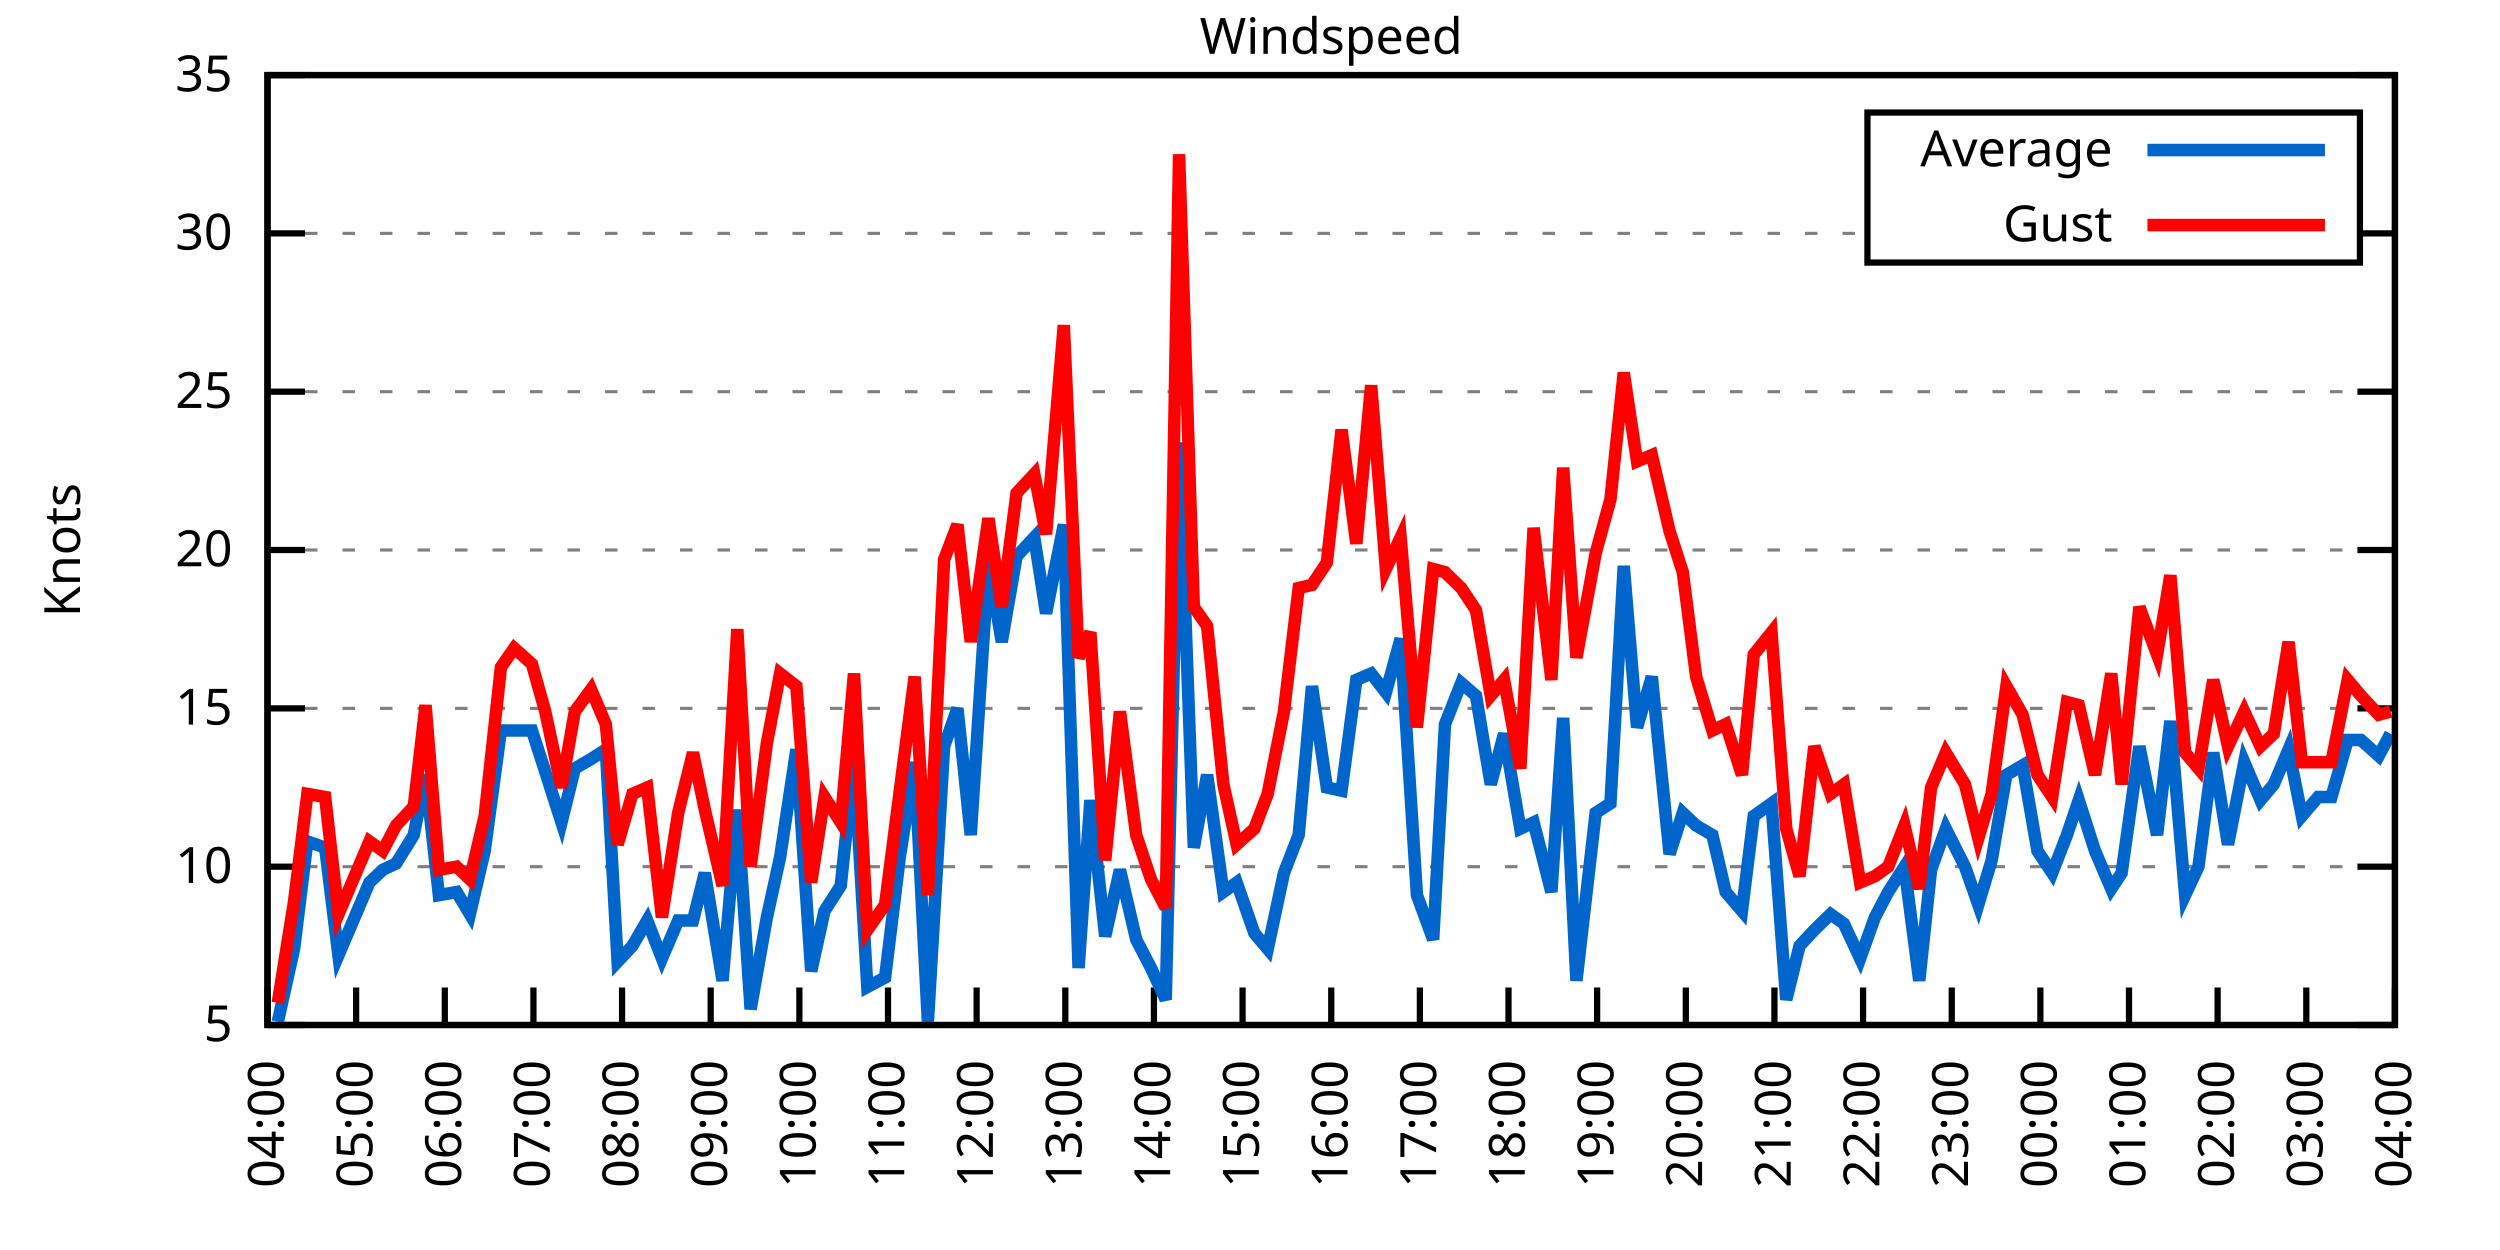
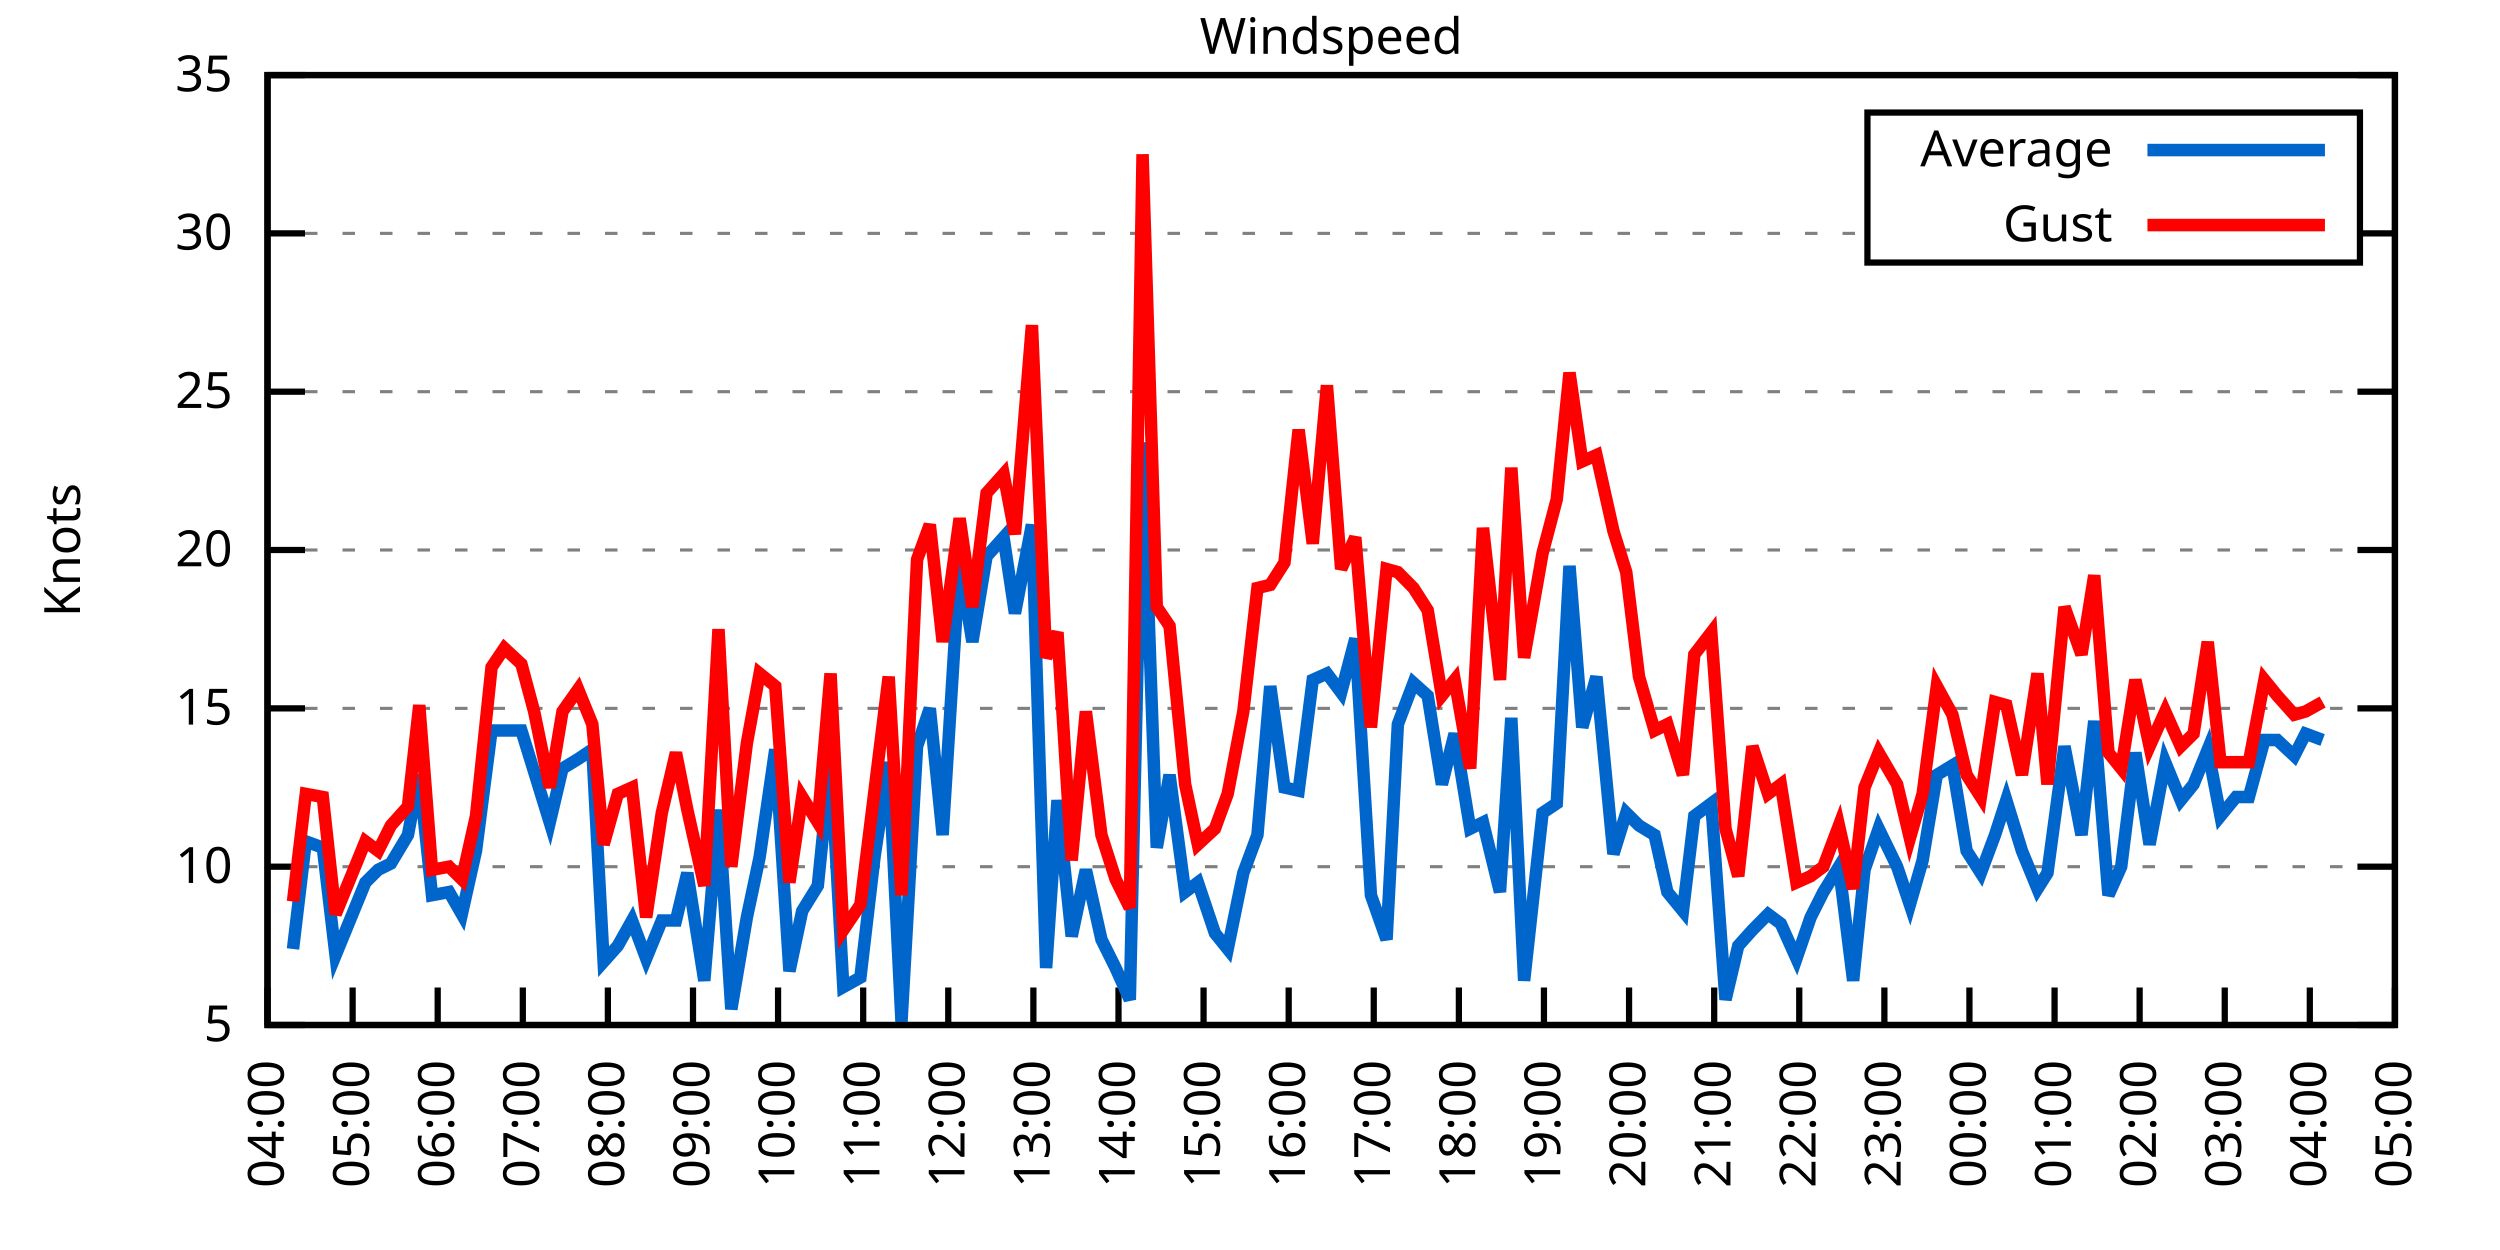
<svg xmlns="http://www.w3.org/2000/svg" xmlns:xlink="http://www.w3.org/1999/xlink" width="400" height="200" viewBox="0 0 400 200">
  <g id="gnuplot_canvas">
    <rect x="0" y="0" width="400" height="200" fill="none" />
    <defs>
      <circle id="gpDot" r="0.5" stroke-width="0.5" stroke="currentColor" />
      <path id="gpPt0" stroke-width="0.333" stroke="currentColor" d="M-1,0 h2 M0,-1 v2" />
      <path id="gpPt1" stroke-width="0.333" stroke="currentColor" d="M-1,-1 L1,1 M1,-1 L-1,1" />
      <path id="gpPt2" stroke-width="0.333" stroke="currentColor" d="M-1,0 L1,0 M0,-1 L0,1 M-1,-1 L1,1 M-1,1 L1,-1" />
      <rect id="gpPt3" stroke-width="0.333" stroke="currentColor" x="-1" y="-1" width="2" height="2" />
      <rect id="gpPt4" stroke-width="0.333" stroke="currentColor" fill="currentColor" x="-1" y="-1" width="2" height="2" />
      <circle id="gpPt5" stroke-width="0.333" stroke="currentColor" cx="0" cy="0" r="1" />
      <use xlink:href="#gpPt5" id="gpPt6" fill="currentColor" stroke="none" />
      <path id="gpPt7" stroke-width="0.333" stroke="currentColor" d="M0,-1.33 L-1.33,0.67 L1.33,0.67 z" />
      <use xlink:href="#gpPt7" id="gpPt8" fill="currentColor" stroke="none" />
      <use xlink:href="#gpPt7" id="gpPt9" stroke="currentColor" transform="rotate(180)" />
      <use xlink:href="#gpPt9" id="gpPt10" fill="currentColor" stroke="none" />
      <use xlink:href="#gpPt3" id="gpPt11" stroke="currentColor" transform="rotate(45)" />
      <use xlink:href="#gpPt11" id="gpPt12" fill="currentColor" stroke="none" />
      <path id="gpPt13" stroke-width="0.333" stroke="currentColor" d="M0,1.330 L1.265,0.411 L0.782,-1.067 L-0.782,-1.076 L-1.265,0.411 z" />
      <use xlink:href="#gpPt13" id="gpPt14" fill="currentColor" stroke="none" />
      <filter id="textbox" filterUnits="objectBoundingBox" x="0" y="0" height="1" width="1">
        <feFlood flood-color="white" flood-opacity="1" result="bgnd" />
        <feComposite in="SourceGraphic" in2="bgnd" operator="atop" />
      </filter>
      <filter id="greybox" filterUnits="objectBoundingBox" x="0" y="0" height="1" width="1">
        <feFlood flood-color="lightgrey" flood-opacity="1" result="grey" />
        <feComposite in="SourceGraphic" in2="grey" operator="atop" />
      </filter>
    </defs>
    <g fill="none" color="white" stroke="currentColor" stroke-width="1.00" stroke-linecap="butt" stroke-linejoin="miter">
</g>
    <g fill="none" color="black" stroke="currentColor" stroke-width="1.00" stroke-linecap="butt" stroke-linejoin="miter">
      <g stroke="none" shape-rendering="crispEdges">
        <polygon fill="rgb(255, 255, 255)" points="42.80,164.00 383.18,164.00 383.18,12.02 42.80,12.02 " />
      </g>
    </g>
    <g fill="none" color="black" stroke="currentColor" stroke-width="1.00" stroke-linecap="butt" stroke-linejoin="miter">
</g>
    <g fill="none" color="black" stroke="black" stroke-width="0.50" stroke-linecap="butt" stroke-linejoin="miter">
</g>
    <g fill="none" color="gray" stroke="currentColor" stroke-width="0.50" stroke-linecap="butt" stroke-linejoin="miter">
      <path stroke="gray" stroke-dasharray="2,4" class="gridline" d="M42.80,164.00 L383.19,164.00  " />
    </g>
    <g fill="none" color="gray" stroke="gray" stroke-width="1.00" stroke-linecap="butt" stroke-linejoin="miter">
</g>
    <g fill="none" color="black" stroke="currentColor" stroke-width="1.00" stroke-linecap="butt" stroke-linejoin="miter">
      <path stroke="black" d="M42.80,164.00 L48.80,164.00 M383.19,164.00 L377.19,164.00  " />
      <g transform="translate(37.20,166.60)" stroke="none" fill="black" font-family="Sans" font-size="8.00" text-anchor="end">
        <text>
          <tspan font-family="Sans"> 5</tspan>
        </text>
      </g>
    </g>
    <g fill="none" color="black" stroke="currentColor" stroke-width="1.00" stroke-linecap="butt" stroke-linejoin="miter">
</g>
    <g fill="none" color="black" stroke="black" stroke-width="0.50" stroke-linecap="butt" stroke-linejoin="miter">
</g>
    <g fill="none" color="gray" stroke="currentColor" stroke-width="0.50" stroke-linecap="butt" stroke-linejoin="miter">
      <path stroke="gray" stroke-dasharray="2,4" class="gridline" d="M42.80,138.67 L383.19,138.67  " />
    </g>
    <g fill="none" color="gray" stroke="gray" stroke-width="1.00" stroke-linecap="butt" stroke-linejoin="miter">
</g>
    <g fill="none" color="black" stroke="currentColor" stroke-width="1.00" stroke-linecap="butt" stroke-linejoin="miter">
      <path stroke="black" d="M42.80,138.67 L48.80,138.67 M383.19,138.67 L377.19,138.67  " />
      <g transform="translate(37.20,141.27)" stroke="none" fill="black" font-family="Sans" font-size="8.00" text-anchor="end">
        <text>
          <tspan font-family="Sans"> 10</tspan>
        </text>
      </g>
    </g>
    <g fill="none" color="black" stroke="currentColor" stroke-width="1.00" stroke-linecap="butt" stroke-linejoin="miter">
</g>
    <g fill="none" color="black" stroke="black" stroke-width="0.50" stroke-linecap="butt" stroke-linejoin="miter">
</g>
    <g fill="none" color="gray" stroke="currentColor" stroke-width="0.50" stroke-linecap="butt" stroke-linejoin="miter">
      <path stroke="gray" stroke-dasharray="2,4" class="gridline" d="M42.80,113.34 L383.19,113.34  " />
    </g>
    <g fill="none" color="gray" stroke="gray" stroke-width="1.00" stroke-linecap="butt" stroke-linejoin="miter">
</g>
    <g fill="none" color="black" stroke="currentColor" stroke-width="1.00" stroke-linecap="butt" stroke-linejoin="miter">
      <path stroke="black" d="M42.80,113.34 L48.80,113.34 M383.19,113.34 L377.19,113.34  " />
      <g transform="translate(37.20,115.94)" stroke="none" fill="black" font-family="Sans" font-size="8.00" text-anchor="end">
        <text>
          <tspan font-family="Sans"> 15</tspan>
        </text>
      </g>
    </g>
    <g fill="none" color="black" stroke="currentColor" stroke-width="1.00" stroke-linecap="butt" stroke-linejoin="miter">
</g>
    <g fill="none" color="black" stroke="black" stroke-width="0.50" stroke-linecap="butt" stroke-linejoin="miter">
</g>
    <g fill="none" color="gray" stroke="currentColor" stroke-width="0.50" stroke-linecap="butt" stroke-linejoin="miter">
      <path stroke="gray" stroke-dasharray="2,4" class="gridline" d="M42.80,88.00 L383.19,88.00  " />
    </g>
    <g fill="none" color="gray" stroke="gray" stroke-width="1.00" stroke-linecap="butt" stroke-linejoin="miter">
</g>
    <g fill="none" color="black" stroke="currentColor" stroke-width="1.00" stroke-linecap="butt" stroke-linejoin="miter">
      <path stroke="black" d="M42.80,88.00 L48.80,88.00 M383.19,88.00 L377.19,88.00  " />
      <g transform="translate(37.20,90.60)" stroke="none" fill="black" font-family="Sans" font-size="8.00" text-anchor="end">
        <text>
          <tspan font-family="Sans"> 20</tspan>
        </text>
      </g>
    </g>
    <g fill="none" color="black" stroke="currentColor" stroke-width="1.00" stroke-linecap="butt" stroke-linejoin="miter">
</g>
    <g fill="none" color="black" stroke="black" stroke-width="0.50" stroke-linecap="butt" stroke-linejoin="miter">
</g>
    <g fill="none" color="gray" stroke="currentColor" stroke-width="0.50" stroke-linecap="butt" stroke-linejoin="miter">
      <path stroke="gray" stroke-dasharray="2,4" class="gridline" d="M42.80,62.67 L383.19,62.67  " />
    </g>
    <g fill="none" color="gray" stroke="gray" stroke-width="1.00" stroke-linecap="butt" stroke-linejoin="miter">
</g>
    <g fill="none" color="black" stroke="currentColor" stroke-width="1.00" stroke-linecap="butt" stroke-linejoin="miter">
      <path stroke="black" d="M42.80,62.67 L48.80,62.67 M383.19,62.67 L377.19,62.67  " />
      <g transform="translate(37.20,65.27)" stroke="none" fill="black" font-family="Sans" font-size="8.00" text-anchor="end">
        <text>
          <tspan font-family="Sans"> 25</tspan>
        </text>
      </g>
    </g>
    <g fill="none" color="black" stroke="currentColor" stroke-width="1.00" stroke-linecap="butt" stroke-linejoin="miter">
</g>
    <g fill="none" color="black" stroke="black" stroke-width="0.50" stroke-linecap="butt" stroke-linejoin="miter">
</g>
    <g fill="none" color="gray" stroke="currentColor" stroke-width="0.50" stroke-linecap="butt" stroke-linejoin="miter">
      <path stroke="gray" stroke-dasharray="2,4" class="gridline" d="M42.80,37.34 L298.79,37.34 M377.59,37.34 L383.19,37.34  " />
    </g>
    <g fill="none" color="gray" stroke="gray" stroke-width="1.00" stroke-linecap="butt" stroke-linejoin="miter">
</g>
    <g fill="none" color="black" stroke="currentColor" stroke-width="1.00" stroke-linecap="butt" stroke-linejoin="miter">
      <path stroke="black" d="M42.80,37.34 L48.80,37.34 M383.19,37.34 L377.19,37.34  " />
      <g transform="translate(37.20,39.94)" stroke="none" fill="black" font-family="Sans" font-size="8.00" text-anchor="end">
        <text>
          <tspan font-family="Sans"> 30</tspan>
        </text>
      </g>
    </g>
    <g fill="none" color="black" stroke="currentColor" stroke-width="1.00" stroke-linecap="butt" stroke-linejoin="miter">
</g>
    <g fill="none" color="black" stroke="black" stroke-width="0.50" stroke-linecap="butt" stroke-linejoin="miter">
</g>
    <g fill="none" color="gray" stroke="currentColor" stroke-width="0.50" stroke-linecap="butt" stroke-linejoin="miter">
      <path stroke="gray" stroke-dasharray="2,4" class="gridline" d="M42.80,12.01 L383.19,12.01  " />
    </g>
    <g fill="none" color="gray" stroke="gray" stroke-width="1.00" stroke-linecap="butt" stroke-linejoin="miter">
</g>
    <g fill="none" color="black" stroke="currentColor" stroke-width="1.00" stroke-linecap="butt" stroke-linejoin="miter">
      <path stroke="black" d="M42.80,12.01 L48.80,12.01 M383.19,12.01 L377.19,12.01  " />
      <g transform="translate(37.20,14.61)" stroke="none" fill="black" font-family="Sans" font-size="8.00" text-anchor="end">
        <text>
          <tspan font-family="Sans"> 35</tspan>
        </text>
      </g>
    </g>
    <g fill="none" color="black" stroke="currentColor" stroke-width="1.00" stroke-linecap="butt" stroke-linejoin="miter">
      <path stroke="black" d="M42.80,164.00 L42.80,158.00  " />
      <g transform="translate(45.40,169.60) rotate(270.00)" stroke="none" fill="black" font-family="Sans" font-size="8.00" text-anchor="end">
        <text>
          <tspan font-family="Sans">04:00</tspan>
        </text>
      </g>
    </g>
    <g fill="none" color="black" stroke="currentColor" stroke-width="1.00" stroke-linecap="butt" stroke-linejoin="miter">
-       <path stroke="black" d="M56.98,164.00 L56.98,158.00  " />
-       <g transform="translate(59.58,169.60) rotate(270.00)" stroke="none" fill="black" font-family="Sans" font-size="8.00" text-anchor="end">
+       <path stroke="black" d="M56.42,164.00 L56.42,158.00  " />
+       <g transform="translate(59.02,169.60) rotate(270.00)" stroke="none" fill="black" font-family="Sans" font-size="8.00" text-anchor="end">
        <text>
          <tspan font-family="Sans">05:00</tspan>
        </text>
      </g>
    </g>
    <g fill="none" color="black" stroke="currentColor" stroke-width="1.00" stroke-linecap="butt" stroke-linejoin="miter">
-       <path stroke="black" d="M71.17,164.00 L71.17,158.00  " />
-       <g transform="translate(73.77,169.60) rotate(270.00)" stroke="none" fill="black" font-family="Sans" font-size="8.00" text-anchor="end">
+       <path stroke="black" d="M70.03,164.00 L70.03,158.00  " />
+       <g transform="translate(72.63,169.60) rotate(270.00)" stroke="none" fill="black" font-family="Sans" font-size="8.00" text-anchor="end">
        <text>
          <tspan font-family="Sans">06:00</tspan>
        </text>
      </g>
    </g>
    <g fill="none" color="black" stroke="currentColor" stroke-width="1.00" stroke-linecap="butt" stroke-linejoin="miter">
-       <path stroke="black" d="M85.35,164.00 L85.35,158.00  " />
-       <g transform="translate(87.95,169.60) rotate(270.00)" stroke="none" fill="black" font-family="Sans" font-size="8.00" text-anchor="end">
+       <path stroke="black" d="M83.65,164.00 L83.65,158.00  " />
+       <g transform="translate(86.25,169.60) rotate(270.00)" stroke="none" fill="black" font-family="Sans" font-size="8.00" text-anchor="end">
        <text>
          <tspan font-family="Sans">07:00</tspan>
        </text>
      </g>
    </g>
    <g fill="none" color="black" stroke="currentColor" stroke-width="1.00" stroke-linecap="butt" stroke-linejoin="miter">
-       <path stroke="black" d="M99.53,164.00 L99.53,158.00  " />
-       <g transform="translate(102.13,169.60) rotate(270.00)" stroke="none" fill="black" font-family="Sans" font-size="8.00" text-anchor="end">
+       <path stroke="black" d="M97.26,164.00 L97.26,158.00  " />
+       <g transform="translate(99.86,169.60) rotate(270.00)" stroke="none" fill="black" font-family="Sans" font-size="8.00" text-anchor="end">
        <text>
          <tspan font-family="Sans">08:00</tspan>
        </text>
      </g>
    </g>
    <g fill="none" color="black" stroke="currentColor" stroke-width="1.00" stroke-linecap="butt" stroke-linejoin="miter">
-       <path stroke="black" d="M113.71,164.00 L113.71,158.00  " />
-       <g transform="translate(116.31,169.60) rotate(270.00)" stroke="none" fill="black" font-family="Sans" font-size="8.00" text-anchor="end">
+       <path stroke="black" d="M110.88,164.00 L110.88,158.00  " />
+       <g transform="translate(113.48,169.60) rotate(270.00)" stroke="none" fill="black" font-family="Sans" font-size="8.00" text-anchor="end">
        <text>
          <tspan font-family="Sans">09:00</tspan>
        </text>
      </g>
    </g>
    <g fill="none" color="black" stroke="currentColor" stroke-width="1.00" stroke-linecap="butt" stroke-linejoin="miter">
-       <path stroke="black" d="M127.90,164.00 L127.90,158.00  " />
-       <g transform="translate(130.50,169.60) rotate(270.00)" stroke="none" fill="black" font-family="Sans" font-size="8.00" text-anchor="end">
+       <path stroke="black" d="M124.49,164.00 L124.49,158.00  " />
+       <g transform="translate(127.09,169.60) rotate(270.00)" stroke="none" fill="black" font-family="Sans" font-size="8.00" text-anchor="end">
        <text>
          <tspan font-family="Sans">10:00</tspan>
        </text>
      </g>
    </g>
    <g fill="none" color="black" stroke="currentColor" stroke-width="1.00" stroke-linecap="butt" stroke-linejoin="miter">
-       <path stroke="black" d="M142.08,164.00 L142.08,158.00  " />
-       <g transform="translate(144.68,169.60) rotate(270.00)" stroke="none" fill="black" font-family="Sans" font-size="8.00" text-anchor="end">
+       <path stroke="black" d="M138.11,164.00 L138.11,158.00  " />
+       <g transform="translate(140.71,169.60) rotate(270.00)" stroke="none" fill="black" font-family="Sans" font-size="8.00" text-anchor="end">
        <text>
          <tspan font-family="Sans">11:00</tspan>
        </text>
      </g>
    </g>
    <g fill="none" color="black" stroke="currentColor" stroke-width="1.00" stroke-linecap="butt" stroke-linejoin="miter">
-       <path stroke="black" d="M156.26,164.00 L156.26,158.00  " />
-       <g transform="translate(158.86,169.60) rotate(270.00)" stroke="none" fill="black" font-family="Sans" font-size="8.00" text-anchor="end">
+       <path stroke="black" d="M151.72,164.00 L151.72,158.00  " />
+       <g transform="translate(154.32,169.60) rotate(270.00)" stroke="none" fill="black" font-family="Sans" font-size="8.00" text-anchor="end">
        <text>
          <tspan font-family="Sans">12:00</tspan>
        </text>
      </g>
    </g>
    <g fill="none" color="black" stroke="currentColor" stroke-width="1.00" stroke-linecap="butt" stroke-linejoin="miter">
-       <path stroke="black" d="M170.45,164.00 L170.45,158.00  " />
-       <g transform="translate(173.05,169.60) rotate(270.00)" stroke="none" fill="black" font-family="Sans" font-size="8.00" text-anchor="end">
+       <path stroke="black" d="M165.34,164.00 L165.34,158.00  " />
+       <g transform="translate(167.94,169.60) rotate(270.00)" stroke="none" fill="black" font-family="Sans" font-size="8.00" text-anchor="end">
        <text>
          <tspan font-family="Sans">13:00</tspan>
        </text>
      </g>
    </g>
    <g fill="none" color="black" stroke="currentColor" stroke-width="1.00" stroke-linecap="butt" stroke-linejoin="miter">
-       <path stroke="black" d="M184.63,164.00 L184.63,158.00  " />
-       <g transform="translate(187.23,169.60) rotate(270.00)" stroke="none" fill="black" font-family="Sans" font-size="8.00" text-anchor="end">
+       <path stroke="black" d="M178.96,164.00 L178.96,158.00  " />
+       <g transform="translate(181.56,169.60) rotate(270.00)" stroke="none" fill="black" font-family="Sans" font-size="8.00" text-anchor="end">
        <text>
          <tspan font-family="Sans">14:00</tspan>
        </text>
      </g>
    </g>
    <g fill="none" color="black" stroke="currentColor" stroke-width="1.00" stroke-linecap="butt" stroke-linejoin="miter">
-       <path stroke="black" d="M198.81,164.00 L198.81,158.00  " />
-       <g transform="translate(201.41,169.60) rotate(270.00)" stroke="none" fill="black" font-family="Sans" font-size="8.00" text-anchor="end">
+       <path stroke="black" d="M192.57,164.00 L192.57,158.00  " />
+       <g transform="translate(195.17,169.60) rotate(270.00)" stroke="none" fill="black" font-family="Sans" font-size="8.00" text-anchor="end">
        <text>
          <tspan font-family="Sans">15:00</tspan>
        </text>
      </g>
    </g>
    <g fill="none" color="black" stroke="currentColor" stroke-width="1.00" stroke-linecap="butt" stroke-linejoin="miter">
-       <path stroke="black" d="M213.00,164.00 L213.00,158.00  " />
-       <g transform="translate(215.60,169.60) rotate(270.00)" stroke="none" fill="black" font-family="Sans" font-size="8.00" text-anchor="end">
+       <path stroke="black" d="M206.19,164.00 L206.19,158.00  " />
+       <g transform="translate(208.79,169.60) rotate(270.00)" stroke="none" fill="black" font-family="Sans" font-size="8.00" text-anchor="end">
        <text>
          <tspan font-family="Sans">16:00</tspan>
        </text>
      </g>
    </g>
    <g fill="none" color="black" stroke="currentColor" stroke-width="1.00" stroke-linecap="butt" stroke-linejoin="miter">
-       <path stroke="black" d="M227.18,164.00 L227.18,158.00  " />
-       <g transform="translate(229.78,169.60) rotate(270.00)" stroke="none" fill="black" font-family="Sans" font-size="8.00" text-anchor="end">
+       <path stroke="black" d="M219.80,164.00 L219.80,158.00  " />
+       <g transform="translate(222.40,169.60) rotate(270.00)" stroke="none" fill="black" font-family="Sans" font-size="8.00" text-anchor="end">
        <text>
          <tspan font-family="Sans">17:00</tspan>
        </text>
      </g>
    </g>
    <g fill="none" color="black" stroke="currentColor" stroke-width="1.00" stroke-linecap="butt" stroke-linejoin="miter">
-       <path stroke="black" d="M241.36,164.00 L241.36,158.00  " />
-       <g transform="translate(243.96,169.60) rotate(270.00)" stroke="none" fill="black" font-family="Sans" font-size="8.00" text-anchor="end">
+       <path stroke="black" d="M233.42,164.00 L233.42,158.00  " />
+       <g transform="translate(236.02,169.60) rotate(270.00)" stroke="none" fill="black" font-family="Sans" font-size="8.00" text-anchor="end">
        <text>
          <tspan font-family="Sans">18:00</tspan>
        </text>
      </g>
    </g>
    <g fill="none" color="black" stroke="currentColor" stroke-width="1.00" stroke-linecap="butt" stroke-linejoin="miter">
-       <path stroke="black" d="M255.54,164.00 L255.54,158.00  " />
-       <g transform="translate(258.14,169.60) rotate(270.00)" stroke="none" fill="black" font-family="Sans" font-size="8.00" text-anchor="end">
+       <path stroke="black" d="M247.03,164.00 L247.03,158.00  " />
+       <g transform="translate(249.63,169.60) rotate(270.00)" stroke="none" fill="black" font-family="Sans" font-size="8.00" text-anchor="end">
        <text>
          <tspan font-family="Sans">19:00</tspan>
        </text>
      </g>
    </g>
    <g fill="none" color="black" stroke="currentColor" stroke-width="1.00" stroke-linecap="butt" stroke-linejoin="miter">
-       <path stroke="black" d="M269.73,164.00 L269.73,158.00  " />
-       <g transform="translate(272.33,169.60) rotate(270.00)" stroke="none" fill="black" font-family="Sans" font-size="8.00" text-anchor="end">
+       <path stroke="black" d="M260.65,164.00 L260.65,158.00  " />
+       <g transform="translate(263.25,169.60) rotate(270.00)" stroke="none" fill="black" font-family="Sans" font-size="8.00" text-anchor="end">
        <text>
          <tspan font-family="Sans">20:00</tspan>
        </text>
      </g>
    </g>
    <g fill="none" color="black" stroke="currentColor" stroke-width="1.00" stroke-linecap="butt" stroke-linejoin="miter">
-       <path stroke="black" d="M283.91,164.00 L283.91,158.00  " />
-       <g transform="translate(286.51,169.60) rotate(270.00)" stroke="none" fill="black" font-family="Sans" font-size="8.00" text-anchor="end">
+       <path stroke="black" d="M274.27,164.00 L274.27,158.00  " />
+       <g transform="translate(276.87,169.60) rotate(270.00)" stroke="none" fill="black" font-family="Sans" font-size="8.00" text-anchor="end">
        <text>
          <tspan font-family="Sans">21:00</tspan>
        </text>
      </g>
    </g>
    <g fill="none" color="black" stroke="currentColor" stroke-width="1.00" stroke-linecap="butt" stroke-linejoin="miter">
-       <path stroke="black" d="M298.09,164.00 L298.09,158.00  " />
-       <g transform="translate(300.69,169.60) rotate(270.00)" stroke="none" fill="black" font-family="Sans" font-size="8.00" text-anchor="end">
+       <path stroke="black" d="M287.88,164.00 L287.88,158.00  " />
+       <g transform="translate(290.48,169.60) rotate(270.00)" stroke="none" fill="black" font-family="Sans" font-size="8.00" text-anchor="end">
        <text>
          <tspan font-family="Sans">22:00</tspan>
        </text>
      </g>
    </g>
    <g fill="none" color="black" stroke="currentColor" stroke-width="1.00" stroke-linecap="butt" stroke-linejoin="miter">
-       <path stroke="black" d="M312.28,164.00 L312.28,158.00  " />
-       <g transform="translate(314.88,169.60) rotate(270.00)" stroke="none" fill="black" font-family="Sans" font-size="8.00" text-anchor="end">
+       <path stroke="black" d="M301.50,164.00 L301.50,158.00  " />
+       <g transform="translate(304.10,169.60) rotate(270.00)" stroke="none" fill="black" font-family="Sans" font-size="8.00" text-anchor="end">
        <text>
          <tspan font-family="Sans">23:00</tspan>
        </text>
      </g>
    </g>
    <g fill="none" color="black" stroke="currentColor" stroke-width="1.00" stroke-linecap="butt" stroke-linejoin="miter">
-       <path stroke="black" d="M326.46,164.00 L326.46,158.00  " />
-       <g transform="translate(329.06,169.60) rotate(270.00)" stroke="none" fill="black" font-family="Sans" font-size="8.00" text-anchor="end">
+       <path stroke="black" d="M315.11,164.00 L315.11,158.00  " />
+       <g transform="translate(317.71,169.60) rotate(270.00)" stroke="none" fill="black" font-family="Sans" font-size="8.00" text-anchor="end">
        <text>
          <tspan font-family="Sans">00:00</tspan>
        </text>
      </g>
    </g>
    <g fill="none" color="black" stroke="currentColor" stroke-width="1.00" stroke-linecap="butt" stroke-linejoin="miter">
-       <path stroke="black" d="M340.64,164.00 L340.64,158.00  " />
-       <g transform="translate(343.24,169.60) rotate(270.00)" stroke="none" fill="black" font-family="Sans" font-size="8.00" text-anchor="end">
+       <path stroke="black" d="M328.73,164.00 L328.73,158.00  " />
+       <g transform="translate(331.33,169.60) rotate(270.00)" stroke="none" fill="black" font-family="Sans" font-size="8.00" text-anchor="end">
        <text>
          <tspan font-family="Sans">01:00</tspan>
        </text>
      </g>
    </g>
    <g fill="none" color="black" stroke="currentColor" stroke-width="1.00" stroke-linecap="butt" stroke-linejoin="miter">
-       <path stroke="black" d="M354.82,164.00 L354.82,158.00  " />
-       <g transform="translate(357.42,169.60) rotate(270.00)" stroke="none" fill="black" font-family="Sans" font-size="8.00" text-anchor="end">
+       <path stroke="black" d="M342.34,164.00 L342.34,158.00  " />
+       <g transform="translate(344.94,169.60) rotate(270.00)" stroke="none" fill="black" font-family="Sans" font-size="8.00" text-anchor="end">
        <text>
          <tspan font-family="Sans">02:00</tspan>
        </text>
      </g>
    </g>
    <g fill="none" color="black" stroke="currentColor" stroke-width="1.00" stroke-linecap="butt" stroke-linejoin="miter">
-       <path stroke="black" d="M369.01,164.00 L369.01,158.00  " />
-       <g transform="translate(371.61,169.60) rotate(270.00)" stroke="none" fill="black" font-family="Sans" font-size="8.00" text-anchor="end">
+       <path stroke="black" d="M355.96,164.00 L355.96,158.00  " />
+       <g transform="translate(358.56,169.60) rotate(270.00)" stroke="none" fill="black" font-family="Sans" font-size="8.00" text-anchor="end">
        <text>
          <tspan font-family="Sans">03:00</tspan>
+         </text>
+       </g>
+     </g>
+     <g fill="none" color="black" stroke="currentColor" stroke-width="1.00" stroke-linecap="butt" stroke-linejoin="miter">
+       <path stroke="black" d="M369.57,164.00 L369.57,158.00  " />
+       <g transform="translate(372.17,169.60) rotate(270.00)" stroke="none" fill="black" font-family="Sans" font-size="8.00" text-anchor="end">
+         <text>
+           <tspan font-family="Sans">04:00</tspan>
        </text>
      </g>
    </g>
    <g fill="none" color="black" stroke="currentColor" stroke-width="1.00" stroke-linecap="butt" stroke-linejoin="miter">
      <path stroke="black" d="M383.19,164.00 L383.19,158.00  " />
      <g transform="translate(385.79,169.60) rotate(270.00)" stroke="none" fill="black" font-family="Sans" font-size="8.00" text-anchor="end">
        <text>
-           <tspan font-family="Sans">04:00</tspan>
+           <tspan font-family="Sans">05:00</tspan>
        </text>
      </g>
    </g>
    <g fill="none" color="black" stroke="currentColor" stroke-width="1.00" stroke-linecap="butt" stroke-linejoin="miter">
</g>
    <g fill="none" color="black" stroke="currentColor" stroke-width="1.00" stroke-linecap="butt" stroke-linejoin="miter">
      <path stroke="black" d="M42.80,12.01 L42.80,164.00 L383.19,164.00 L383.19,12.01 L42.80,12.01 Z  " />
    </g>
    <g fill="none" color="black" stroke="currentColor" stroke-width="1.00" stroke-linecap="butt" stroke-linejoin="miter">
</g>
    <g fill="none" color="black" stroke="currentColor" stroke-width="1.00" stroke-linecap="butt" stroke-linejoin="miter">
      <path stroke="black" d="M298.79,42.01 L298.79,18.01 L377.59,18.01 L377.59,42.01 L298.79,42.01 Z  " />
    </g>
    <g id="Windspeed_plot_1">
      <g fill="none" color="white" stroke="black" stroke-width="2.00" stroke-linecap="butt" stroke-linejoin="miter">
</g>
      <g fill="none" color="black" stroke="currentColor" stroke-width="2.00" stroke-linecap="butt" stroke-linejoin="miter">
        <g transform="translate(337.99,26.61)" stroke="none" fill="black" font-family="Sans" font-size="8.00" text-anchor="end">
          <text>
            <tspan font-family="Sans">Average</tspan>
          </text>
        </g>
      </g>
      <g fill="none" color="black" stroke="currentColor" stroke-width="2.00" stroke-linecap="butt" stroke-linejoin="miter">
-         <path stroke="rgb(  0, 102, 204)" d="M343.59,24.01 L371.99,24.01 M44.45,163.49 L47.05,151.84 L49.18,134.62 L52.02,135.63 L54.15,152.85 L59.11,141.20   L61.24,139.17 L63.37,138.16 L66.20,133.60 L68.09,123.98 L70.22,143.23 L73.06,142.72 L75.18,146.27 L77.55,136.14   L80.15,116.88 L82.28,116.88 L85.11,116.88 L87.24,123.47 L89.84,131.58 L91.97,122.96 L94.57,121.44 L96.93,119.92   L98.82,153.87 L101.19,151.33 L103.55,147.28 L105.91,153.36 L108.51,147.28 L110.88,147.28 L112.77,139.68 L115.61,156.91   L117.97,129.55 L120.10,161.47 L122.70,146.77 L124.82,137.15 L127.42,119.92 L129.79,155.39 L131.92,145.76 L134.52,141.71   L136.64,121.44 L138.77,157.92 L141.61,156.40 L143.97,137.15 L146.34,121.95 L148.46,163.49 L151.06,119.42 L153.19,113.34   L155.32,133.60 L158.15,90.03 L160.28,102.70 L162.65,89.02 L165.48,85.98 L167.37,98.14 L170.21,83.95 L172.57,154.88   L174.46,128.03 L176.83,149.81 L179.19,139.17 L181.79,150.32 L184.16,154.88 L186.52,159.95 L188.65,70.78 L191.01,135.63   L193.14,123.98 L195.74,142.72 L197.87,141.20 L200.70,149.31 L202.83,151.84 L205.43,139.68 L207.79,133.60 L209.92,109.79   L212.29,126.00 L214.65,126.51 L217.01,108.78 L219.38,107.76 L221.74,110.80 L224.10,102.19 L226.71,143.23 L229.31,150.32   L231.20,115.87 L233.80,109.28 L236.16,111.31 L238.52,125.50 L240.65,117.39 L243.25,132.59 L245.38,131.58 L248.22,142.72   L250.11,114.86 L252.23,156.91 L255.31,130.06 L257.67,128.54 L259.80,90.54 L261.93,116.38 L264.29,108.27 L267.13,136.64   L269.25,130.06 L271.38,132.08 L273.98,133.60 L276.11,142.72 L278.71,145.76 L280.60,130.56 L283.44,128.54 L285.80,159.95   L287.93,151.33 L290.29,148.80 L292.89,146.27 L295.02,147.79 L297.62,153.36 L299.98,146.77 L302.11,142.72 L304.71,138.67   L307.08,156.91 L308.97,139.17 L311.33,132.59 L314.40,138.67 L316.53,144.75 L318.66,137.66 L321.02,123.98 L323.62,122.46   L325.99,136.14 L328.35,139.68 L330.71,133.60 L332.60,128.03 L335.20,136.14 L337.80,142.21 L339.46,139.68 L342.30,119.42   L345.13,133.60 L347.26,115.36 L349.62,143.23 L351.75,138.67 L354.12,120.43 L356.48,135.12 L359.08,121.95 L361.68,128.03   L363.81,125.50 L366.17,119.92 L368.30,130.56 L370.90,127.52 L373.03,127.52 L375.63,118.40 L377.75,118.40 L380.59,120.94   L382.48,117.39  " />
+         <path stroke="rgb(  0, 102, 204)" d="M343.59,24.01 L371.99,24.01 M46.88,151.84 L48.93,134.62 L51.65,135.63 L53.69,152.85 L58.46,141.20 L60.50,139.17   L62.54,138.16 L65.27,133.60 L67.08,123.98 L69.12,143.23 L71.85,142.72 L73.89,146.27 L76.16,136.14 L78.65,116.88   L80.70,116.88 L83.42,116.88 L85.46,123.47 L87.96,131.58 L90.00,122.96 L92.50,121.44 L94.77,119.92 L96.58,153.87   L98.85,151.33 L101.12,147.28 L103.39,153.36 L105.89,147.28 L108.15,147.28 L109.97,139.68 L112.69,156.91 L114.96,129.55   L117.01,161.47 L119.50,146.77 L121.54,137.15 L124.04,119.92 L126.31,155.39 L128.35,145.76 L130.85,141.71 L132.89,121.44   L134.93,157.92 L137.66,156.40 L139.92,137.15 L142.19,121.95 L144.24,163.49 L146.73,119.42 L148.77,113.34 L150.82,133.60   L153.54,90.03 L155.58,102.70 L157.85,89.02 L160.57,85.98 L162.39,98.14 L165.11,83.95 L167.38,154.88 L169.20,128.03   L171.47,149.81 L173.74,139.17 L176.23,150.32 L178.50,154.88 L180.77,159.95 L182.81,70.78 L185.08,135.63 L187.13,123.98   L189.62,142.72 L191.66,141.20 L194.39,149.31 L196.43,151.84 L198.93,139.68 L201.19,133.60 L203.24,109.79 L205.51,126.00   L207.78,126.51 L210.04,108.78 L212.31,107.76 L214.58,110.80 L216.85,102.19 L219.35,143.23 L221.85,150.32 L223.66,115.87   L226.16,109.28 L228.43,111.31 L230.70,125.50 L232.74,117.39 L235.23,132.59 L237.28,131.58 L240.00,142.72 L241.81,114.86   L243.86,156.91 L246.81,130.06 L249.08,128.54 L251.12,90.54 L253.16,116.38 L255.43,108.27 L258.15,136.64 L260.20,130.06   L262.24,132.08 L264.73,133.60 L266.78,142.72 L269.27,145.76 L271.09,130.56 L273.81,128.54 L276.08,159.95 L278.12,151.33   L280.39,148.80 L282.89,146.27 L284.93,147.79 L287.43,153.36 L289.70,146.77 L291.74,142.72 L294.23,138.67 L296.50,156.91   L298.32,139.17 L300.59,132.59 L303.54,138.67 L305.58,144.75 L307.62,137.66 L309.89,123.98 L312.39,122.46 L314.66,136.14   L316.93,139.68 L319.20,133.60 L321.01,128.03 L323.51,136.14 L326.00,142.21 L327.59,139.68 L330.32,119.42 L333.04,133.60   L335.08,115.36 L337.35,143.23 L339.39,138.67 L341.66,120.43 L343.93,135.12 L346.43,121.95 L348.92,128.03 L350.97,125.50   L353.24,119.92 L355.28,130.56 L357.77,127.52 L359.82,127.52 L362.31,118.40 L364.36,118.40 L367.08,120.94 L368.89,117.39   L371.62,118.40  " />
      </g>
    </g>
    <g id="Windspeed_plot_2">
      <g fill="none" color="black" stroke="currentColor" stroke-width="2.00" stroke-linecap="butt" stroke-linejoin="miter">
        <g transform="translate(337.99,38.61)" stroke="none" fill="black" font-family="Sans" font-size="8.00" text-anchor="end">
          <text>
            <tspan font-family="Sans">Gust</tspan>
          </text>
        </g>
      </g>
      <g fill="none" color="black" stroke="currentColor" stroke-width="2.00" stroke-linecap="butt" stroke-linejoin="miter">
-         <path stroke="rgb(255,   0,   0)" d="M343.59,36.01 L371.99,36.01 M44.45,160.45 L47.05,144.24 L49.18,127.02 L52.02,127.52 L54.15,146.27 L59.11,134.62   L61.24,136.14 L63.37,132.08 L66.20,129.04 L68.09,112.83 L70.22,139.17 L73.06,138.67 L75.18,140.69 L77.55,130.56   L80.15,106.75 L82.28,103.71 L85.11,106.24 L87.24,113.84 L89.84,126.00 L91.97,113.84 L94.57,110.30 L96.93,115.87   L98.82,135.12 L101.19,127.02 L103.55,126.00 L105.91,146.77 L108.51,130.06 L110.88,120.43 L112.77,129.55 L115.61,141.71   L117.97,100.67 L120.10,138.67 L122.70,118.91 L124.82,107.76 L127.42,109.79 L129.79,141.20 L131.92,127.52 L134.52,131.58   L136.64,107.76 L138.77,148.80 L141.61,144.75 L143.97,126.51 L146.34,108.27 L148.46,143.23 L151.06,89.52 L153.19,83.95   L155.32,102.70 L158.15,82.94 L160.28,97.12 L162.65,78.89 L165.48,75.85 L167.37,85.47 L170.21,52.03 L172.57,105.23   L174.46,101.18 L176.83,137.66 L179.19,113.84 L181.79,133.60 L184.16,140.69 L186.52,145.25 L188.65,24.68 L191.01,97.12   L193.14,100.16 L195.74,125.50 L197.87,135.12 L200.70,132.59 L202.83,127.02 L205.43,113.84 L207.79,94.08 L209.92,93.58   L212.29,90.03 L214.65,68.75 L217.01,86.99 L219.38,61.66 L221.74,91.04 L224.10,85.98 L226.71,116.38 L229.31,91.04   L231.20,91.55 L233.80,94.08 L236.16,97.63 L238.52,111.31 L240.65,108.78 L243.25,122.96 L245.38,84.46 L248.22,108.78   L250.11,74.83 L252.23,105.23 L255.31,88.51 L257.67,79.90 L259.80,59.63 L261.93,73.82 L264.29,72.81 L267.13,84.97   L269.25,91.55 L271.38,108.27 L273.98,116.88 L276.11,115.87 L278.71,123.98 L280.60,104.72 L283.44,101.18 L285.80,132.59   L287.93,140.19 L290.29,119.42 L292.89,127.02 L295.02,125.50 L297.62,141.20 L299.98,140.19 L302.11,138.67 L304.71,132.08   L307.08,142.21 L308.97,126.00 L311.33,120.43 L314.40,125.50 L316.53,134.11 L318.66,127.02 L321.02,109.79 L323.62,114.35   L325.99,123.98 L328.35,127.52 L330.71,112.32 L332.60,112.83 L335.20,123.98 L337.80,107.76 L339.46,125.50 L342.30,97.12   L345.13,104.72 L347.26,92.06 L349.62,120.43 L351.75,122.96 L354.12,108.78 L356.48,119.42 L359.08,113.84 L361.68,119.42   L363.81,117.39 L366.17,102.70 L368.30,121.95 L370.90,121.95 L373.03,121.95 L375.63,108.78 L377.75,111.31 L380.59,114.35   L382.48,113.84  " />
+         <path stroke="rgb(255,   0,   0)" d="M343.59,36.01 L371.99,36.01 M46.88,144.24 L48.93,127.02 L51.65,127.52 L53.69,146.27 L58.46,134.62 L60.50,136.14   L62.54,132.08 L65.27,129.04 L67.08,112.83 L69.12,139.17 L71.85,138.67 L73.89,140.69 L76.16,130.56 L78.65,106.75   L80.70,103.71 L83.42,106.24 L85.46,113.84 L87.96,126.00 L90.00,113.84 L92.50,110.30 L94.77,115.87 L96.58,135.12   L98.85,127.02 L101.12,126.00 L103.39,146.77 L105.89,130.06 L108.15,120.43 L109.97,129.55 L112.69,141.71 L114.96,100.67   L117.01,138.67 L119.50,118.91 L121.54,107.76 L124.04,109.79 L126.31,141.20 L128.35,127.52 L130.85,131.58 L132.89,107.76   L134.93,148.80 L137.66,144.75 L139.92,126.51 L142.19,108.27 L144.24,143.23 L146.73,89.52 L148.77,83.95 L150.82,102.70   L153.54,82.94 L155.58,97.12 L157.85,78.89 L160.57,75.85 L162.39,85.47 L165.11,52.03 L167.38,105.23 L169.20,101.18   L171.47,137.66 L173.74,113.84 L176.23,133.60 L178.50,140.69 L180.77,145.25 L182.81,24.68 L185.08,97.12 L187.13,100.16   L189.62,125.50 L191.66,135.12 L194.39,132.59 L196.43,127.02 L198.93,113.84 L201.19,94.08 L203.24,93.58 L205.51,90.03   L207.78,68.75 L210.04,86.99 L212.31,61.66 L214.58,91.04 L216.85,85.98 L219.35,116.38 L221.85,91.04 L223.66,91.55   L226.16,94.08 L228.43,97.63 L230.70,111.31 L232.74,108.78 L235.23,122.96 L237.28,84.46 L240.00,108.78 L241.81,74.83   L243.86,105.23 L246.81,88.51 L249.08,79.90 L251.12,59.63 L253.16,73.82 L255.43,72.81 L258.15,84.97 L260.20,91.55   L262.24,108.27 L264.73,116.88 L266.78,115.87 L269.27,123.98 L271.09,104.72 L273.81,101.18 L276.08,132.59 L278.12,140.19   L280.39,119.42 L282.89,127.02 L284.93,125.50 L287.43,141.20 L289.70,140.19 L291.74,138.67 L294.23,132.08 L296.50,142.21   L298.32,126.00 L300.59,120.43 L303.54,125.50 L305.58,134.11 L307.62,127.02 L309.89,109.79 L312.39,114.35 L314.66,123.98   L316.93,127.52 L319.20,112.32 L321.01,112.83 L323.51,123.98 L326.00,107.76 L327.59,125.50 L330.32,97.12 L333.04,104.72   L335.08,92.06 L337.35,120.43 L339.39,122.96 L341.66,108.78 L343.93,119.42 L346.43,113.84 L348.92,119.42 L350.97,117.39   L353.24,102.70 L355.28,121.95 L357.77,121.95 L359.82,121.95 L362.31,108.78 L364.36,111.31 L367.08,114.35 L368.89,113.84   L371.62,112.32  " />
      </g>
    </g>
    <g fill="none" color="black" stroke="currentColor" stroke-width="2.00" stroke-linecap="butt" stroke-linejoin="miter">
</g>
    <g fill="none" color="black" stroke="black" stroke-width="1.00" stroke-linecap="butt" stroke-linejoin="miter">
</g>
    <g fill="none" color="black" stroke="currentColor" stroke-width="1.00" stroke-linecap="butt" stroke-linejoin="miter">
      <path stroke="black" d="M42.80,12.01 L42.80,164.00 L383.19,164.00 L383.19,12.01 L42.80,12.01 Z  " />
      <g transform="translate(12.80,88.01) rotate(270.00)" stroke="none" fill="black" font-family="Sans" font-size="8.00" text-anchor="middle">
        <text>
          <tspan font-family="Sans">Knots</tspan>
        </text>
      </g>
    </g>
    <g fill="none" color="black" stroke="currentColor" stroke-width="1.00" stroke-linecap="butt" stroke-linejoin="miter">
</g>
    <g fill="none" color="black" stroke="currentColor" stroke-width="1.00" stroke-linecap="butt" stroke-linejoin="miter">
      <g transform="translate(212.99,8.61)" stroke="none" fill="black" font-family="Sans" font-size="8.00" text-anchor="middle">
        <text>
          <tspan font-family="Sans">Windspeed</tspan>
        </text>
      </g>
    </g>
    <g fill="none" color="black" stroke="currentColor" stroke-width="1.00" stroke-linecap="butt" stroke-linejoin="miter">
</g>
  </g>
</svg>
